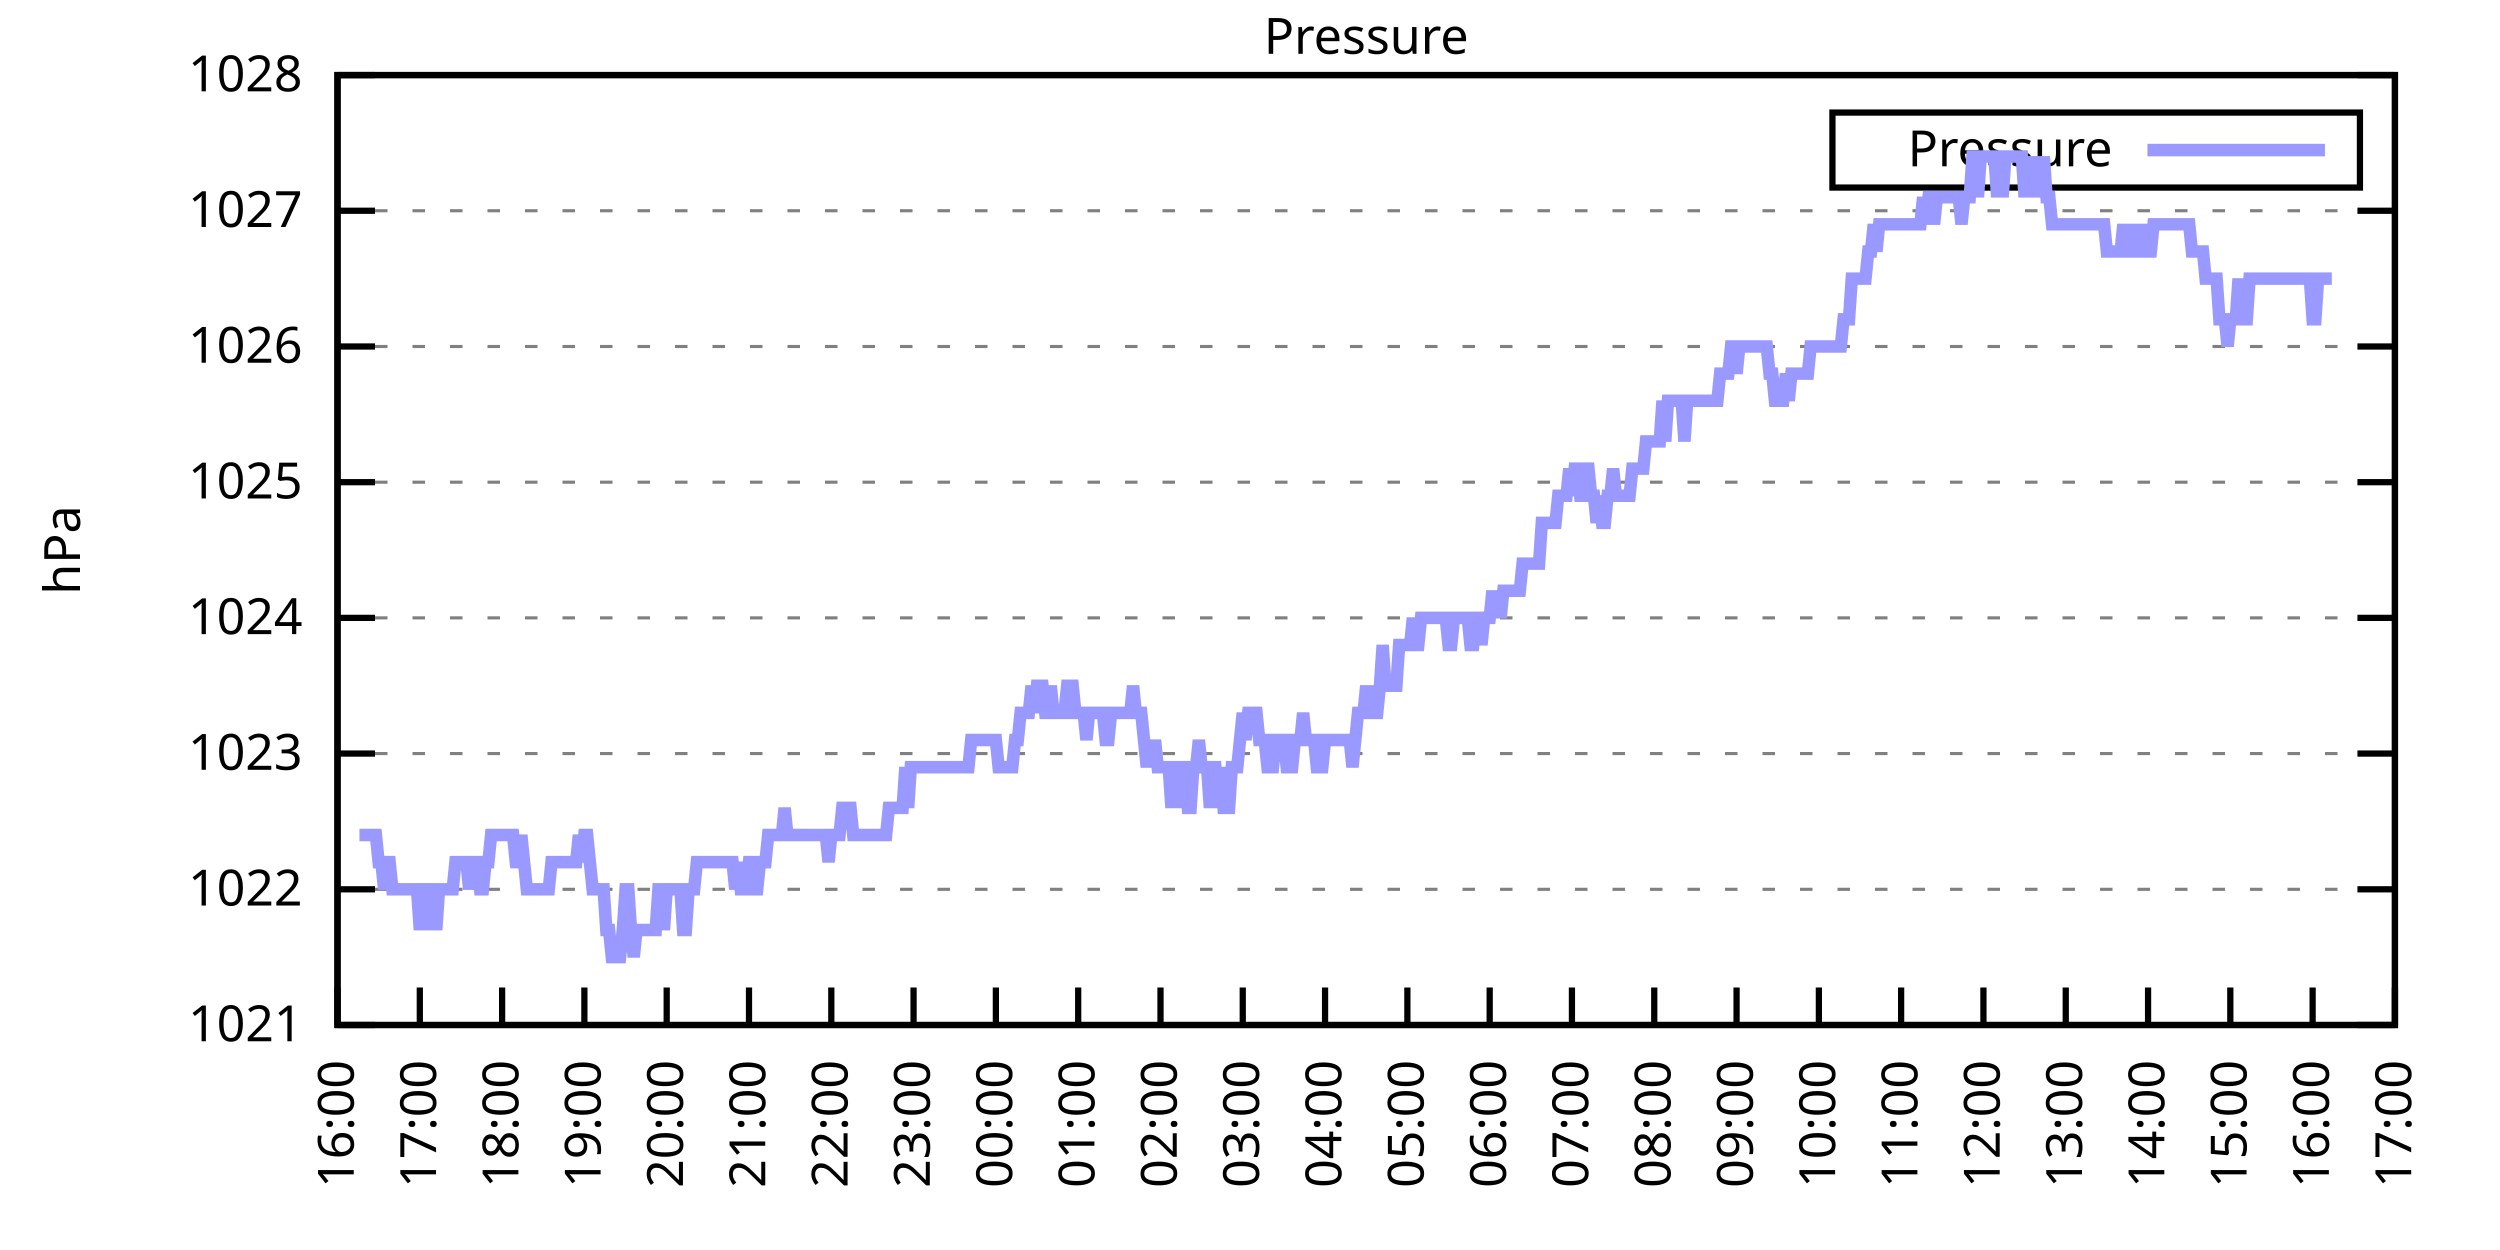
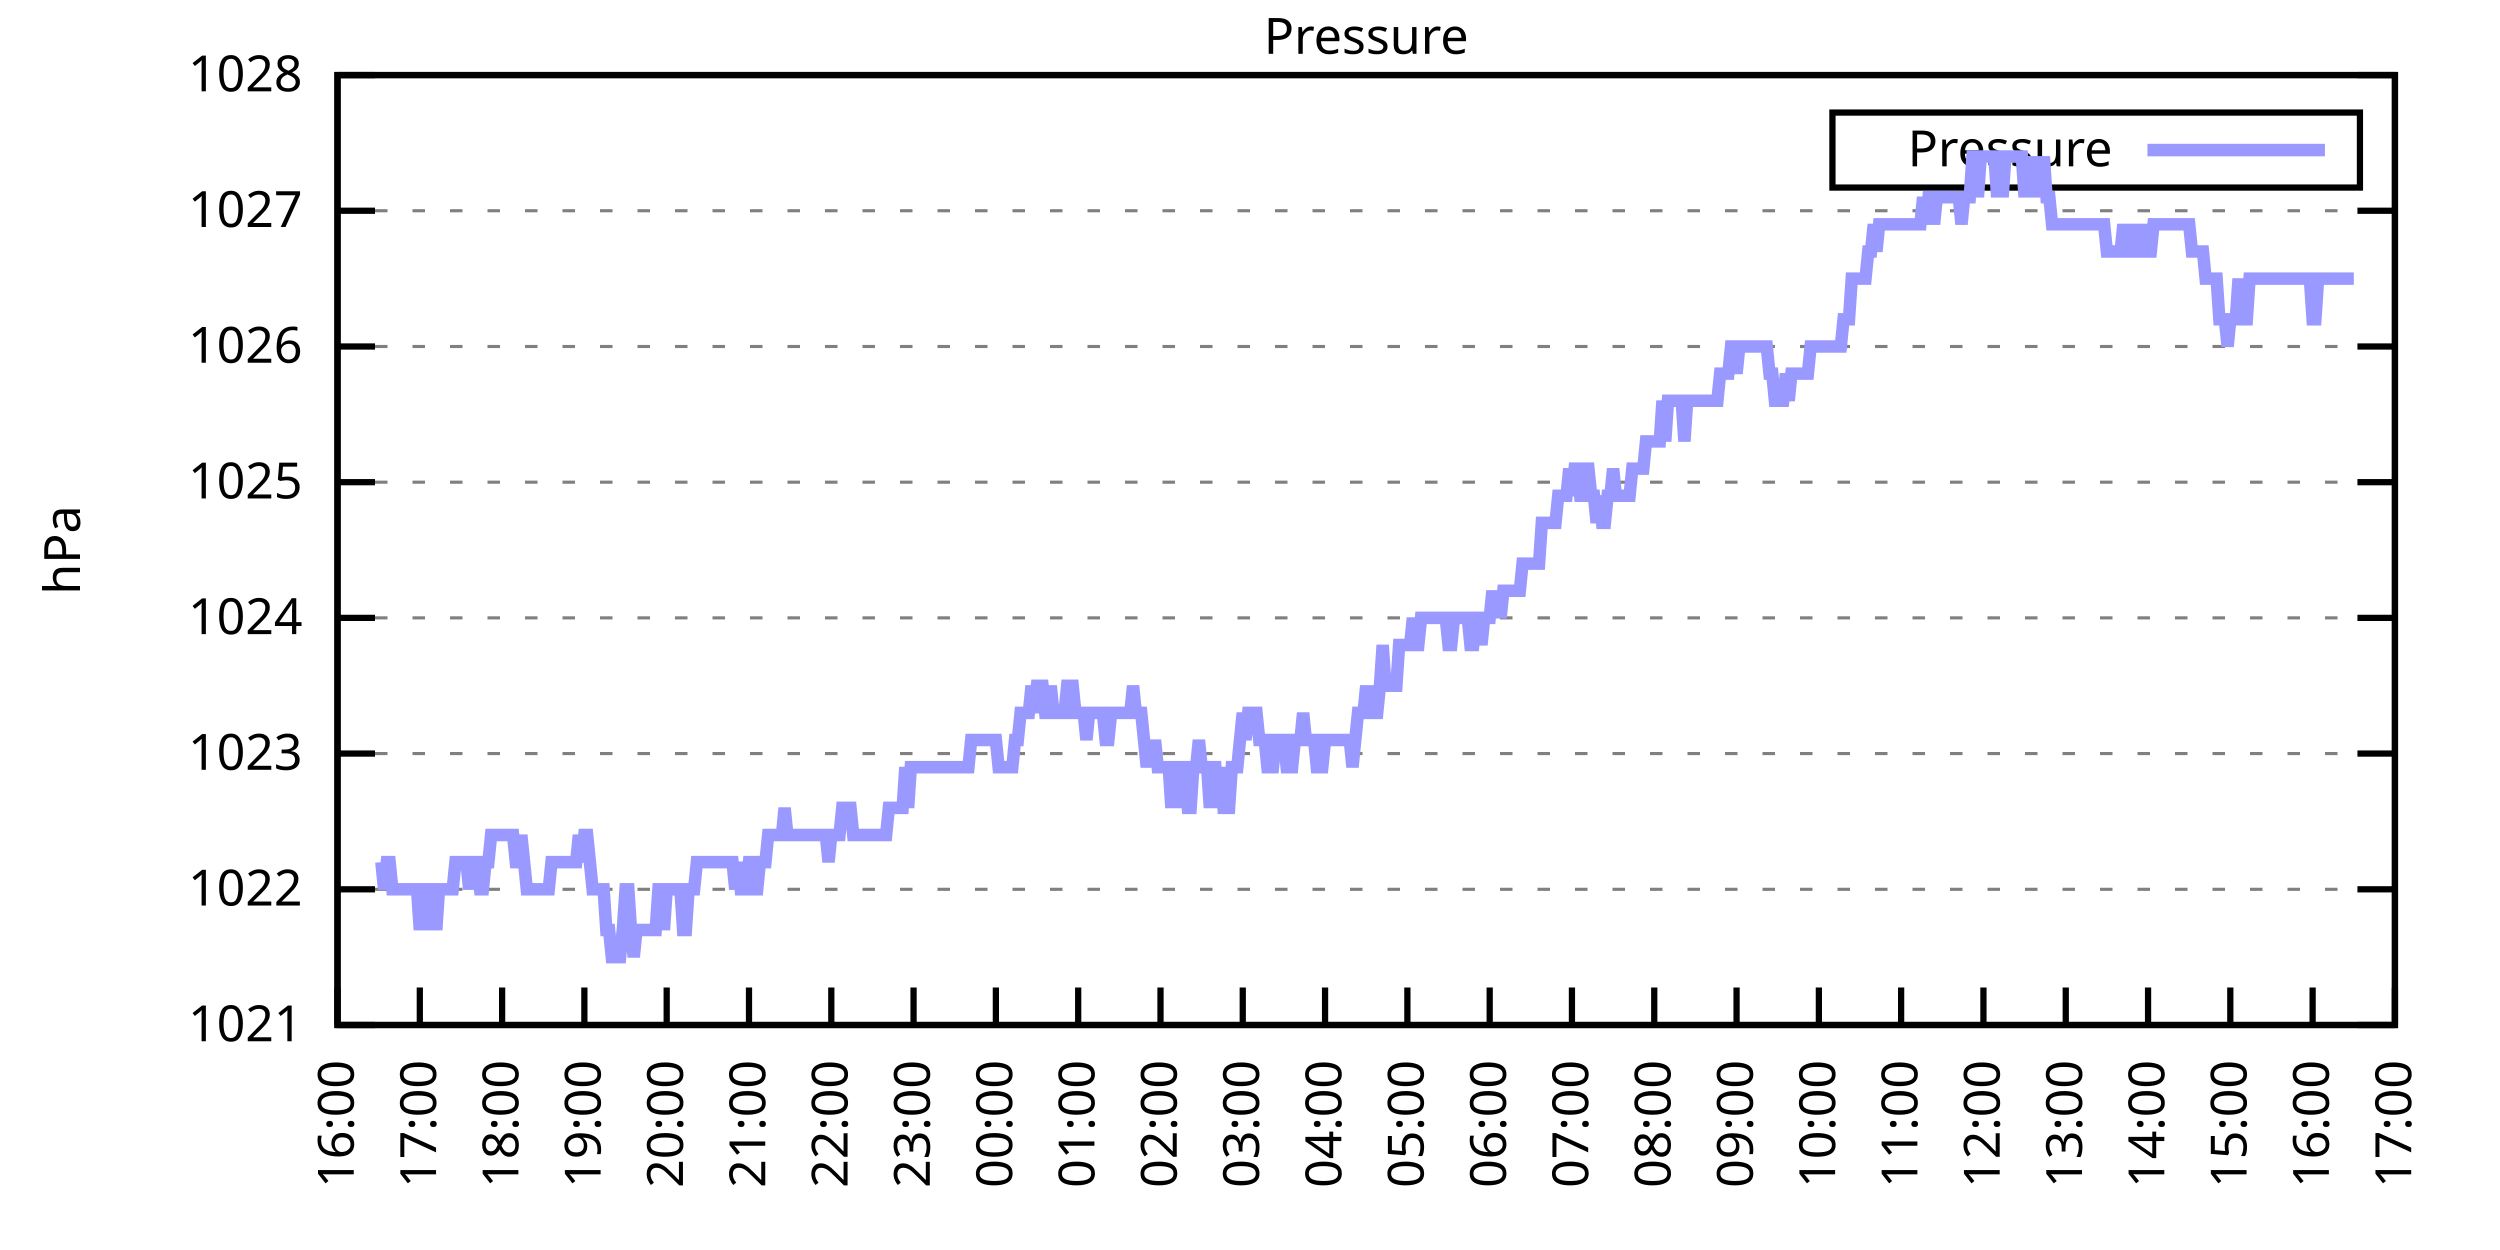
<svg xmlns="http://www.w3.org/2000/svg" xmlns:xlink="http://www.w3.org/1999/xlink" width="400" height="200" viewBox="0 0 400 200">
  <g id="gnuplot_canvas">
    <rect x="0" y="0" width="400" height="200" fill="none" />
    <defs>
      <circle id="gpDot" r="0.5" stroke-width="0.5" stroke="currentColor" />
      <path id="gpPt0" stroke-width="0.333" stroke="currentColor" d="M-1,0 h2 M0,-1 v2" />
      <path id="gpPt1" stroke-width="0.333" stroke="currentColor" d="M-1,-1 L1,1 M1,-1 L-1,1" />
      <path id="gpPt2" stroke-width="0.333" stroke="currentColor" d="M-1,0 L1,0 M0,-1 L0,1 M-1,-1 L1,1 M-1,1 L1,-1" />
      <rect id="gpPt3" stroke-width="0.333" stroke="currentColor" x="-1" y="-1" width="2" height="2" />
      <rect id="gpPt4" stroke-width="0.333" stroke="currentColor" fill="currentColor" x="-1" y="-1" width="2" height="2" />
      <circle id="gpPt5" stroke-width="0.333" stroke="currentColor" cx="0" cy="0" r="1" />
      <use xlink:href="#gpPt5" id="gpPt6" fill="currentColor" stroke="none" />
      <path id="gpPt7" stroke-width="0.333" stroke="currentColor" d="M0,-1.33 L-1.33,0.67 L1.33,0.67 z" />
      <use xlink:href="#gpPt7" id="gpPt8" fill="currentColor" stroke="none" />
      <use xlink:href="#gpPt7" id="gpPt9" stroke="currentColor" transform="rotate(180)" />
      <use xlink:href="#gpPt9" id="gpPt10" fill="currentColor" stroke="none" />
      <use xlink:href="#gpPt3" id="gpPt11" stroke="currentColor" transform="rotate(45)" />
      <use xlink:href="#gpPt11" id="gpPt12" fill="currentColor" stroke="none" />
      <path id="gpPt13" stroke-width="0.333" stroke="currentColor" d="M0,1.330 L1.265,0.411 L0.782,-1.067 L-0.782,-1.076 L-1.265,0.411 z" />
      <use xlink:href="#gpPt13" id="gpPt14" fill="currentColor" stroke="none" />
      <filter id="textbox" filterUnits="objectBoundingBox" x="0" y="0" height="1" width="1">
        <feFlood flood-color="white" flood-opacity="1" result="bgnd" />
        <feComposite in="SourceGraphic" in2="bgnd" operator="atop" />
      </filter>
      <filter id="greybox" filterUnits="objectBoundingBox" x="0" y="0" height="1" width="1">
        <feFlood flood-color="lightgrey" flood-opacity="1" result="grey" />
        <feComposite in="SourceGraphic" in2="grey" operator="atop" />
      </filter>
    </defs>
    <g fill="none" color="white" stroke="currentColor" stroke-width="1.00" stroke-linecap="butt" stroke-linejoin="miter">
</g>
    <g fill="none" color="black" stroke="currentColor" stroke-width="1.00" stroke-linecap="butt" stroke-linejoin="miter">
      <g stroke="none" shape-rendering="crispEdges">
        <polygon fill="rgb(255, 255, 255)" points="54.00,164.00 383.18,164.00 383.18,12.02 54.00,12.02 " />
      </g>
    </g>
    <g fill="none" color="black" stroke="currentColor" stroke-width="1.00" stroke-linecap="butt" stroke-linejoin="miter">
</g>
    <g fill="none" color="black" stroke="black" stroke-width="0.50" stroke-linecap="butt" stroke-linejoin="miter">
</g>
    <g fill="none" color="gray" stroke="currentColor" stroke-width="0.50" stroke-linecap="butt" stroke-linejoin="miter">
      <path stroke="gray" stroke-dasharray="2,4" class="gridline" d="M54.00,164.00 L383.19,164.00  " />
    </g>
    <g fill="none" color="gray" stroke="gray" stroke-width="1.00" stroke-linecap="butt" stroke-linejoin="miter">
</g>
    <g fill="none" color="black" stroke="currentColor" stroke-width="1.00" stroke-linecap="butt" stroke-linejoin="miter">
      <path stroke="black" d="M54.00,164.00 L60.00,164.00 M383.19,164.00 L377.19,164.00  " />
      <g transform="translate(48.40,166.60)" stroke="none" fill="black" font-family="Sans" font-size="8.00" text-anchor="end">
        <text>
          <tspan font-family="Sans"> 1021</tspan>
        </text>
      </g>
    </g>
    <g fill="none" color="black" stroke="currentColor" stroke-width="1.00" stroke-linecap="butt" stroke-linejoin="miter">
</g>
    <g fill="none" color="black" stroke="black" stroke-width="0.50" stroke-linecap="butt" stroke-linejoin="miter">
</g>
    <g fill="none" color="gray" stroke="currentColor" stroke-width="0.50" stroke-linecap="butt" stroke-linejoin="miter">
      <path stroke="gray" stroke-dasharray="2,4" class="gridline" d="M54.00,142.29 L383.19,142.29  " />
    </g>
    <g fill="none" color="gray" stroke="gray" stroke-width="1.00" stroke-linecap="butt" stroke-linejoin="miter">
</g>
    <g fill="none" color="black" stroke="currentColor" stroke-width="1.00" stroke-linecap="butt" stroke-linejoin="miter">
      <path stroke="black" d="M54.00,142.29 L60.00,142.29 M383.19,142.29 L377.19,142.29  " />
      <g transform="translate(48.40,144.89)" stroke="none" fill="black" font-family="Sans" font-size="8.00" text-anchor="end">
        <text>
          <tspan font-family="Sans"> 1022</tspan>
        </text>
      </g>
    </g>
    <g fill="none" color="black" stroke="currentColor" stroke-width="1.00" stroke-linecap="butt" stroke-linejoin="miter">
</g>
    <g fill="none" color="black" stroke="black" stroke-width="0.50" stroke-linecap="butt" stroke-linejoin="miter">
</g>
    <g fill="none" color="gray" stroke="currentColor" stroke-width="0.50" stroke-linecap="butt" stroke-linejoin="miter">
      <path stroke="gray" stroke-dasharray="2,4" class="gridline" d="M54.00,120.57 L383.19,120.57  " />
    </g>
    <g fill="none" color="gray" stroke="gray" stroke-width="1.00" stroke-linecap="butt" stroke-linejoin="miter">
</g>
    <g fill="none" color="black" stroke="currentColor" stroke-width="1.00" stroke-linecap="butt" stroke-linejoin="miter">
      <path stroke="black" d="M54.00,120.57 L60.00,120.57 M383.19,120.57 L377.19,120.57  " />
      <g transform="translate(48.40,123.17)" stroke="none" fill="black" font-family="Sans" font-size="8.00" text-anchor="end">
        <text>
          <tspan font-family="Sans"> 1023</tspan>
        </text>
      </g>
    </g>
    <g fill="none" color="black" stroke="currentColor" stroke-width="1.00" stroke-linecap="butt" stroke-linejoin="miter">
</g>
    <g fill="none" color="black" stroke="black" stroke-width="0.50" stroke-linecap="butt" stroke-linejoin="miter">
</g>
    <g fill="none" color="gray" stroke="currentColor" stroke-width="0.50" stroke-linecap="butt" stroke-linejoin="miter">
      <path stroke="gray" stroke-dasharray="2,4" class="gridline" d="M54.00,98.86 L383.19,98.86  " />
    </g>
    <g fill="none" color="gray" stroke="gray" stroke-width="1.00" stroke-linecap="butt" stroke-linejoin="miter">
</g>
    <g fill="none" color="black" stroke="currentColor" stroke-width="1.00" stroke-linecap="butt" stroke-linejoin="miter">
      <path stroke="black" d="M54.00,98.86 L60.00,98.86 M383.19,98.86 L377.19,98.86  " />
      <g transform="translate(48.40,101.46)" stroke="none" fill="black" font-family="Sans" font-size="8.00" text-anchor="end">
        <text>
          <tspan font-family="Sans"> 1024</tspan>
        </text>
      </g>
    </g>
    <g fill="none" color="black" stroke="currentColor" stroke-width="1.00" stroke-linecap="butt" stroke-linejoin="miter">
</g>
    <g fill="none" color="black" stroke="black" stroke-width="0.50" stroke-linecap="butt" stroke-linejoin="miter">
</g>
    <g fill="none" color="gray" stroke="currentColor" stroke-width="0.50" stroke-linecap="butt" stroke-linejoin="miter">
      <path stroke="gray" stroke-dasharray="2,4" class="gridline" d="M54.00,77.15 L383.19,77.15  " />
    </g>
    <g fill="none" color="gray" stroke="gray" stroke-width="1.00" stroke-linecap="butt" stroke-linejoin="miter">
</g>
    <g fill="none" color="black" stroke="currentColor" stroke-width="1.00" stroke-linecap="butt" stroke-linejoin="miter">
      <path stroke="black" d="M54.00,77.15 L60.00,77.15 M383.19,77.15 L377.19,77.15  " />
      <g transform="translate(48.40,79.75)" stroke="none" fill="black" font-family="Sans" font-size="8.00" text-anchor="end">
        <text>
          <tspan font-family="Sans"> 1025</tspan>
        </text>
      </g>
    </g>
    <g fill="none" color="black" stroke="currentColor" stroke-width="1.00" stroke-linecap="butt" stroke-linejoin="miter">
</g>
    <g fill="none" color="black" stroke="black" stroke-width="0.50" stroke-linecap="butt" stroke-linejoin="miter">
</g>
    <g fill="none" color="gray" stroke="currentColor" stroke-width="0.50" stroke-linecap="butt" stroke-linejoin="miter">
      <path stroke="gray" stroke-dasharray="2,4" class="gridline" d="M54.00,55.44 L383.19,55.44  " />
    </g>
    <g fill="none" color="gray" stroke="gray" stroke-width="1.00" stroke-linecap="butt" stroke-linejoin="miter">
</g>
    <g fill="none" color="black" stroke="currentColor" stroke-width="1.00" stroke-linecap="butt" stroke-linejoin="miter">
      <path stroke="black" d="M54.00,55.44 L60.00,55.44 M383.19,55.44 L377.19,55.44  " />
      <g transform="translate(48.40,58.04)" stroke="none" fill="black" font-family="Sans" font-size="8.00" text-anchor="end">
        <text>
          <tspan font-family="Sans"> 1026</tspan>
        </text>
      </g>
    </g>
    <g fill="none" color="black" stroke="currentColor" stroke-width="1.00" stroke-linecap="butt" stroke-linejoin="miter">
</g>
    <g fill="none" color="black" stroke="black" stroke-width="0.50" stroke-linecap="butt" stroke-linejoin="miter">
</g>
    <g fill="none" color="gray" stroke="currentColor" stroke-width="0.50" stroke-linecap="butt" stroke-linejoin="miter">
      <path stroke="gray" stroke-dasharray="2,4" class="gridline" d="M54.00,33.72 L383.19,33.72  " />
    </g>
    <g fill="none" color="gray" stroke="gray" stroke-width="1.00" stroke-linecap="butt" stroke-linejoin="miter">
</g>
    <g fill="none" color="black" stroke="currentColor" stroke-width="1.00" stroke-linecap="butt" stroke-linejoin="miter">
      <path stroke="black" d="M54.00,33.72 L60.00,33.72 M383.19,33.72 L377.19,33.72  " />
      <g transform="translate(48.40,36.32)" stroke="none" fill="black" font-family="Sans" font-size="8.00" text-anchor="end">
        <text>
          <tspan font-family="Sans"> 1027</tspan>
        </text>
      </g>
    </g>
    <g fill="none" color="black" stroke="currentColor" stroke-width="1.00" stroke-linecap="butt" stroke-linejoin="miter">
</g>
    <g fill="none" color="black" stroke="black" stroke-width="0.50" stroke-linecap="butt" stroke-linejoin="miter">
</g>
    <g fill="none" color="gray" stroke="currentColor" stroke-width="0.50" stroke-linecap="butt" stroke-linejoin="miter">
      <path stroke="gray" stroke-dasharray="2,4" class="gridline" d="M54.00,12.01 L383.19,12.01  " />
    </g>
    <g fill="none" color="gray" stroke="gray" stroke-width="1.00" stroke-linecap="butt" stroke-linejoin="miter">
</g>
    <g fill="none" color="black" stroke="currentColor" stroke-width="1.00" stroke-linecap="butt" stroke-linejoin="miter">
      <path stroke="black" d="M54.00,12.01 L60.00,12.01 M383.19,12.01 L377.19,12.01  " />
      <g transform="translate(48.40,14.61)" stroke="none" fill="black" font-family="Sans" font-size="8.00" text-anchor="end">
        <text>
          <tspan font-family="Sans"> 1028</tspan>
        </text>
      </g>
    </g>
    <g fill="none" color="black" stroke="currentColor" stroke-width="1.00" stroke-linecap="butt" stroke-linejoin="miter">
      <path stroke="black" d="M54.00,164.00 L54.00,158.00  " />
      <g transform="translate(56.60,169.60) rotate(270.00)" stroke="none" fill="black" font-family="Sans" font-size="8.00" text-anchor="end">
        <text>
          <tspan font-family="Sans">16:00</tspan>
        </text>
      </g>
    </g>
    <g fill="none" color="black" stroke="currentColor" stroke-width="1.00" stroke-linecap="butt" stroke-linejoin="miter">
      <path stroke="black" d="M67.17,164.00 L67.17,158.00  " />
      <g transform="translate(69.77,169.60) rotate(270.00)" stroke="none" fill="black" font-family="Sans" font-size="8.00" text-anchor="end">
        <text>
          <tspan font-family="Sans">17:00</tspan>
        </text>
      </g>
    </g>
    <g fill="none" color="black" stroke="currentColor" stroke-width="1.00" stroke-linecap="butt" stroke-linejoin="miter">
      <path stroke="black" d="M80.34,164.00 L80.34,158.00  " />
      <g transform="translate(82.94,169.60) rotate(270.00)" stroke="none" fill="black" font-family="Sans" font-size="8.00" text-anchor="end">
        <text>
          <tspan font-family="Sans">18:00</tspan>
        </text>
      </g>
    </g>
    <g fill="none" color="black" stroke="currentColor" stroke-width="1.00" stroke-linecap="butt" stroke-linejoin="miter">
      <path stroke="black" d="M93.50,164.00 L93.50,158.00  " />
      <g transform="translate(96.10,169.60) rotate(270.00)" stroke="none" fill="black" font-family="Sans" font-size="8.00" text-anchor="end">
        <text>
          <tspan font-family="Sans">19:00</tspan>
        </text>
      </g>
    </g>
    <g fill="none" color="black" stroke="currentColor" stroke-width="1.00" stroke-linecap="butt" stroke-linejoin="miter">
      <path stroke="black" d="M106.67,164.00 L106.67,158.00  " />
      <g transform="translate(109.27,169.60) rotate(270.00)" stroke="none" fill="black" font-family="Sans" font-size="8.00" text-anchor="end">
        <text>
          <tspan font-family="Sans">20:00</tspan>
        </text>
      </g>
    </g>
    <g fill="none" color="black" stroke="currentColor" stroke-width="1.00" stroke-linecap="butt" stroke-linejoin="miter">
      <path stroke="black" d="M119.84,164.00 L119.84,158.00  " />
      <g transform="translate(122.44,169.60) rotate(270.00)" stroke="none" fill="black" font-family="Sans" font-size="8.00" text-anchor="end">
        <text>
          <tspan font-family="Sans">21:00</tspan>
        </text>
      </g>
    </g>
    <g fill="none" color="black" stroke="currentColor" stroke-width="1.00" stroke-linecap="butt" stroke-linejoin="miter">
      <path stroke="black" d="M133.01,164.00 L133.01,158.00  " />
      <g transform="translate(135.61,169.60) rotate(270.00)" stroke="none" fill="black" font-family="Sans" font-size="8.00" text-anchor="end">
        <text>
          <tspan font-family="Sans">22:00</tspan>
        </text>
      </g>
    </g>
    <g fill="none" color="black" stroke="currentColor" stroke-width="1.00" stroke-linecap="butt" stroke-linejoin="miter">
      <path stroke="black" d="M146.17,164.00 L146.17,158.00  " />
      <g transform="translate(148.77,169.60) rotate(270.00)" stroke="none" fill="black" font-family="Sans" font-size="8.00" text-anchor="end">
        <text>
          <tspan font-family="Sans">23:00</tspan>
        </text>
      </g>
    </g>
    <g fill="none" color="black" stroke="currentColor" stroke-width="1.00" stroke-linecap="butt" stroke-linejoin="miter">
      <path stroke="black" d="M159.34,164.00 L159.34,158.00  " />
      <g transform="translate(161.94,169.60) rotate(270.00)" stroke="none" fill="black" font-family="Sans" font-size="8.00" text-anchor="end">
        <text>
          <tspan font-family="Sans">00:00</tspan>
        </text>
      </g>
    </g>
    <g fill="none" color="black" stroke="currentColor" stroke-width="1.00" stroke-linecap="butt" stroke-linejoin="miter">
      <path stroke="black" d="M172.51,164.00 L172.51,158.00  " />
      <g transform="translate(175.11,169.60) rotate(270.00)" stroke="none" fill="black" font-family="Sans" font-size="8.00" text-anchor="end">
        <text>
          <tspan font-family="Sans">01:00</tspan>
        </text>
      </g>
    </g>
    <g fill="none" color="black" stroke="currentColor" stroke-width="1.00" stroke-linecap="butt" stroke-linejoin="miter">
      <path stroke="black" d="M185.68,164.00 L185.68,158.00  " />
      <g transform="translate(188.28,169.60) rotate(270.00)" stroke="none" fill="black" font-family="Sans" font-size="8.00" text-anchor="end">
        <text>
          <tspan font-family="Sans">02:00</tspan>
        </text>
      </g>
    </g>
    <g fill="none" color="black" stroke="currentColor" stroke-width="1.00" stroke-linecap="butt" stroke-linejoin="miter">
      <path stroke="black" d="M198.84,164.00 L198.84,158.00  " />
      <g transform="translate(201.44,169.60) rotate(270.00)" stroke="none" fill="black" font-family="Sans" font-size="8.00" text-anchor="end">
        <text>
          <tspan font-family="Sans">03:00</tspan>
        </text>
      </g>
    </g>
    <g fill="none" color="black" stroke="currentColor" stroke-width="1.00" stroke-linecap="butt" stroke-linejoin="miter">
      <path stroke="black" d="M212.01,164.00 L212.01,158.00  " />
      <g transform="translate(214.61,169.60) rotate(270.00)" stroke="none" fill="black" font-family="Sans" font-size="8.00" text-anchor="end">
        <text>
          <tspan font-family="Sans">04:00</tspan>
        </text>
      </g>
    </g>
    <g fill="none" color="black" stroke="currentColor" stroke-width="1.00" stroke-linecap="butt" stroke-linejoin="miter">
      <path stroke="black" d="M225.18,164.00 L225.18,158.00  " />
      <g transform="translate(227.78,169.60) rotate(270.00)" stroke="none" fill="black" font-family="Sans" font-size="8.00" text-anchor="end">
        <text>
          <tspan font-family="Sans">05:00</tspan>
        </text>
      </g>
    </g>
    <g fill="none" color="black" stroke="currentColor" stroke-width="1.00" stroke-linecap="butt" stroke-linejoin="miter">
      <path stroke="black" d="M238.35,164.00 L238.35,158.00  " />
      <g transform="translate(240.95,169.60) rotate(270.00)" stroke="none" fill="black" font-family="Sans" font-size="8.00" text-anchor="end">
        <text>
          <tspan font-family="Sans">06:00</tspan>
        </text>
      </g>
    </g>
    <g fill="none" color="black" stroke="currentColor" stroke-width="1.00" stroke-linecap="butt" stroke-linejoin="miter">
      <path stroke="black" d="M251.51,164.00 L251.51,158.00  " />
      <g transform="translate(254.11,169.60) rotate(270.00)" stroke="none" fill="black" font-family="Sans" font-size="8.00" text-anchor="end">
        <text>
          <tspan font-family="Sans">07:00</tspan>
        </text>
      </g>
    </g>
    <g fill="none" color="black" stroke="currentColor" stroke-width="1.00" stroke-linecap="butt" stroke-linejoin="miter">
      <path stroke="black" d="M264.68,164.00 L264.68,158.00  " />
      <g transform="translate(267.28,169.60) rotate(270.00)" stroke="none" fill="black" font-family="Sans" font-size="8.00" text-anchor="end">
        <text>
          <tspan font-family="Sans">08:00</tspan>
        </text>
      </g>
    </g>
    <g fill="none" color="black" stroke="currentColor" stroke-width="1.00" stroke-linecap="butt" stroke-linejoin="miter">
      <path stroke="black" d="M277.85,164.00 L277.85,158.00  " />
      <g transform="translate(280.45,169.60) rotate(270.00)" stroke="none" fill="black" font-family="Sans" font-size="8.00" text-anchor="end">
        <text>
          <tspan font-family="Sans">09:00</tspan>
        </text>
      </g>
    </g>
    <g fill="none" color="black" stroke="currentColor" stroke-width="1.00" stroke-linecap="butt" stroke-linejoin="miter">
      <path stroke="black" d="M291.02,164.00 L291.02,158.00  " />
      <g transform="translate(293.62,169.60) rotate(270.00)" stroke="none" fill="black" font-family="Sans" font-size="8.00" text-anchor="end">
        <text>
          <tspan font-family="Sans">10:00</tspan>
        </text>
      </g>
    </g>
    <g fill="none" color="black" stroke="currentColor" stroke-width="1.00" stroke-linecap="butt" stroke-linejoin="miter">
      <path stroke="black" d="M304.18,164.00 L304.18,158.00  " />
      <g transform="translate(306.78,169.60) rotate(270.00)" stroke="none" fill="black" font-family="Sans" font-size="8.00" text-anchor="end">
        <text>
          <tspan font-family="Sans">11:00</tspan>
        </text>
      </g>
    </g>
    <g fill="none" color="black" stroke="currentColor" stroke-width="1.00" stroke-linecap="butt" stroke-linejoin="miter">
      <path stroke="black" d="M317.35,164.00 L317.35,158.00  " />
      <g transform="translate(319.95,169.60) rotate(270.00)" stroke="none" fill="black" font-family="Sans" font-size="8.00" text-anchor="end">
        <text>
          <tspan font-family="Sans">12:00</tspan>
        </text>
      </g>
    </g>
    <g fill="none" color="black" stroke="currentColor" stroke-width="1.00" stroke-linecap="butt" stroke-linejoin="miter">
      <path stroke="black" d="M330.52,164.00 L330.52,158.00  " />
      <g transform="translate(333.12,169.60) rotate(270.00)" stroke="none" fill="black" font-family="Sans" font-size="8.00" text-anchor="end">
        <text>
          <tspan font-family="Sans">13:00</tspan>
        </text>
      </g>
    </g>
    <g fill="none" color="black" stroke="currentColor" stroke-width="1.00" stroke-linecap="butt" stroke-linejoin="miter">
      <path stroke="black" d="M343.69,164.00 L343.69,158.00  " />
      <g transform="translate(346.29,169.60) rotate(270.00)" stroke="none" fill="black" font-family="Sans" font-size="8.00" text-anchor="end">
        <text>
          <tspan font-family="Sans">14:00</tspan>
        </text>
      </g>
    </g>
    <g fill="none" color="black" stroke="currentColor" stroke-width="1.00" stroke-linecap="butt" stroke-linejoin="miter">
      <path stroke="black" d="M356.85,164.00 L356.85,158.00  " />
      <g transform="translate(359.45,169.60) rotate(270.00)" stroke="none" fill="black" font-family="Sans" font-size="8.00" text-anchor="end">
        <text>
          <tspan font-family="Sans">15:00</tspan>
        </text>
      </g>
    </g>
    <g fill="none" color="black" stroke="currentColor" stroke-width="1.00" stroke-linecap="butt" stroke-linejoin="miter">
      <path stroke="black" d="M370.02,164.00 L370.02,158.00  " />
      <g transform="translate(372.62,169.60) rotate(270.00)" stroke="none" fill="black" font-family="Sans" font-size="8.00" text-anchor="end">
        <text>
          <tspan font-family="Sans">16:00</tspan>
        </text>
      </g>
    </g>
    <g fill="none" color="black" stroke="currentColor" stroke-width="1.00" stroke-linecap="butt" stroke-linejoin="miter">
      <path stroke="black" d="M383.19,164.00 L383.19,158.00  " />
      <g transform="translate(385.79,169.60) rotate(270.00)" stroke="none" fill="black" font-family="Sans" font-size="8.00" text-anchor="end">
        <text>
          <tspan font-family="Sans">17:00</tspan>
        </text>
      </g>
    </g>
    <g fill="none" color="black" stroke="currentColor" stroke-width="1.00" stroke-linecap="butt" stroke-linejoin="miter">
</g>
    <g fill="none" color="black" stroke="currentColor" stroke-width="1.00" stroke-linecap="butt" stroke-linejoin="miter">
      <path stroke="black" d="M54.00,12.01 L54.00,164.00 L383.19,164.00 L383.19,12.01 L54.00,12.01 Z  " />
    </g>
    <g fill="none" color="black" stroke="currentColor" stroke-width="1.00" stroke-linecap="butt" stroke-linejoin="miter">
</g>
    <g fill="none" color="black" stroke="currentColor" stroke-width="1.00" stroke-linecap="butt" stroke-linejoin="miter">
      <path stroke="black" d="M293.19,30.01 L293.19,18.01 L377.59,18.01 L377.59,30.01 L293.19,30.01 Z  " />
    </g>
    <g id="Pressure_plot_1">
      <g fill="none" color="white" stroke="black" stroke-width="2.00" stroke-linecap="butt" stroke-linejoin="miter">
</g>
      <g fill="none" color="black" stroke="currentColor" stroke-width="2.00" stroke-linecap="butt" stroke-linejoin="miter">
        <g transform="translate(337.99,26.61)" stroke="none" fill="black" font-family="Sans" font-size="8.00" text-anchor="end">
          <text>
            <tspan font-family="Sans">Pressure</tspan>
          </text>
        </g>
      </g>
      <g fill="none" color="black" stroke="currentColor" stroke-width="2.00" stroke-linecap="butt" stroke-linejoin="miter">
-         <path stroke="rgb(153, 153, 255)" d="M343.59,24.01 L371.99,24.01 M57.51,133.60 L57.95,133.60 L58.39,133.60 L58.83,133.60 L59.27,133.60 L59.71,133.60   L60.14,133.60 L60.58,137.94 L61.02,137.94 L61.46,142.29 L61.90,137.94 L62.34,137.94 L62.78,142.29 L63.22,142.29   L63.66,142.29 L64.10,142.29 L64.53,142.29 L64.97,142.29 L65.41,142.29 L65.85,142.29 L66.29,142.29 L66.73,142.29   L67.17,148.80 L67.61,142.29 L68.05,148.80 L68.48,142.29 L68.92,142.29 L69.36,142.29 L69.80,148.80 L70.24,142.29   L70.68,142.29 L71.12,142.29 L71.56,142.29 L72.00,142.29 L72.43,142.29 L72.87,137.94 L73.31,137.94 L73.75,137.94   L74.19,137.94 L74.63,137.94 L75.07,142.29 L75.51,137.94 L75.95,137.94 L76.38,137.94 L76.82,142.29 L77.26,142.29   L77.70,137.94 L78.14,137.94 L78.58,133.60 L79.02,133.60 L79.46,133.60 L79.90,133.60 L80.34,133.60 L80.77,133.60   L81.21,133.60 L81.65,133.60 L82.09,133.60 L82.53,137.94 L82.97,137.94 L83.41,133.60 L83.85,137.94 L84.29,142.29   L84.72,142.29 L85.16,142.29 L85.60,142.29 L86.04,142.29 L86.48,142.29 L86.92,142.29 L87.36,142.29 L87.80,142.29   L88.24,137.94 L88.67,137.94 L89.11,137.94 L89.55,137.94 L89.99,137.94 L90.43,137.94 L90.87,137.94 L91.31,137.94   L91.75,137.94 L92.19,137.94 L92.62,133.60 L93.06,137.94 L93.50,133.60 L93.94,133.60 L94.38,137.94 L94.82,142.29   L95.26,142.29 L95.70,142.29 L96.14,142.29 L96.58,142.29 L97.01,148.80 L97.45,148.80 L97.89,153.14 L98.33,153.14   L98.77,153.14 L99.21,153.14 L99.65,148.80 L100.09,142.29 L100.53,142.29 L100.96,148.80 L101.40,153.14 L101.84,148.80   L102.28,148.80 L102.72,148.80 L103.16,148.80 L103.60,148.80 L104.04,148.80 L104.48,148.80 L104.91,148.80 L105.35,142.29   L105.79,142.29 L106.23,148.80 L106.67,142.29 L107.11,142.29 L107.55,142.29 L107.99,142.29 L108.43,142.29 L108.87,142.29   L109.30,148.80 L109.74,148.80 L110.18,142.29 L110.62,142.29 L111.06,142.29 L111.50,137.94 L111.94,137.94 L112.38,137.94   L112.82,137.94 L113.25,137.94 L113.69,137.94 L114.13,137.94 L114.57,137.94 L115.01,137.94 L115.45,137.94 L115.89,137.94   L116.33,137.94 L116.77,137.94 L117.20,137.94 L117.64,142.29 L118.08,137.94 L118.52,142.29 L118.96,142.29 L119.40,142.29   L119.84,137.94 L120.28,137.94 L120.72,142.29 L121.15,142.29 L121.59,137.94 L122.03,137.94 L122.47,137.94 L122.91,133.60   L123.35,133.60 L123.79,133.60 L124.23,133.60 L124.67,133.60 L125.11,133.60 L125.54,129.26 L125.98,133.60 L126.42,133.60   L126.86,133.60 L127.30,133.60 L127.74,133.60 L128.18,133.60 L128.62,133.60 L129.06,133.60 L129.49,133.60 L129.93,133.60   L130.37,133.60 L130.81,133.60 L131.25,133.60 L131.69,133.60 L132.13,133.60 L132.57,137.94 L133.01,133.60 L133.44,133.60   L133.88,133.60 L134.32,133.60 L134.76,129.26 L135.20,129.26 L135.64,129.26 L136.08,129.26 L136.52,133.60 L136.96,133.60   L137.39,133.60 L137.83,133.60 L138.27,133.60 L138.71,133.60 L139.15,133.60 L139.59,133.60 L140.03,133.60 L140.47,133.60   L140.91,133.60 L141.35,133.60 L141.78,133.60 L142.22,129.26 L142.66,129.26 L143.10,129.26 L143.54,129.26 L143.98,129.26   L144.42,129.26 L144.86,122.75 L145.30,129.26 L145.73,122.75 L146.17,122.75 L146.61,122.75 L147.05,122.75 L147.49,122.75   L147.93,122.75 L148.37,122.75 L148.81,122.75 L149.25,122.75 L149.68,122.75 L150.12,122.75 L150.56,122.75 L151.00,122.75   L151.44,122.75 L151.88,122.75 L152.32,122.75 L152.76,122.75 L153.20,122.75 L153.63,122.75 L154.07,122.75 L154.51,122.75   L154.95,122.75 L155.39,118.40 L155.83,118.40 L156.27,118.40 L156.71,118.40 L157.15,118.40 L157.59,118.40 L158.02,118.40   L158.46,118.40 L158.90,118.40 L159.34,118.40 L159.78,122.75 L160.22,122.75 L160.66,122.75 L161.10,122.75 L161.54,122.75   L161.97,122.75 L162.41,118.40 L162.85,118.40 L163.29,114.06 L163.73,114.06 L164.17,114.06 L164.61,114.06 L165.05,109.72   L165.49,114.06 L165.92,109.72 L166.36,109.72 L166.80,109.72 L167.24,114.06 L167.68,114.06 L168.12,109.72 L168.56,114.06   L169.00,114.06 L169.44,114.06 L169.87,114.06 L170.31,114.06 L170.75,109.72 L171.19,109.72 L171.63,109.72 L172.07,114.06   L172.51,114.06 L172.95,114.06 L173.39,114.06 L173.83,118.40 L174.26,114.06 L174.70,114.06 L175.14,114.06 L175.58,114.06   L176.02,114.06 L176.46,114.06 L176.90,118.40 L177.34,118.40 L177.78,114.06 L178.21,114.06 L178.65,114.06 L179.09,114.06   L179.53,114.06 L179.97,114.06 L180.41,114.06 L180.85,114.06 L181.29,109.72 L181.73,114.06 L182.16,114.06 L182.60,114.06   L183.04,118.40 L183.48,122.75 L183.92,118.40 L184.36,122.75 L184.80,118.40 L185.24,122.75 L185.68,122.75 L186.11,122.75   L186.55,122.75 L186.99,122.75 L187.43,129.26 L187.87,122.75 L188.31,122.75 L188.75,129.26 L189.19,122.75 L189.63,122.75   L190.07,129.26 L190.50,129.26 L190.94,122.75 L191.38,122.75 L191.82,118.40 L192.26,122.75 L192.70,122.75 L193.14,122.75   L193.58,129.26 L194.02,122.75 L194.45,122.75 L194.89,129.26 L195.33,122.75 L195.77,129.26 L196.21,129.26 L196.65,129.26   L197.09,122.75 L197.53,122.75 L197.97,122.75 L198.40,118.40 L198.84,114.06 L199.28,118.40 L199.72,114.06 L200.16,114.06   L200.60,114.06 L201.04,114.06 L201.48,118.40 L201.92,118.40 L202.35,118.40 L202.79,122.75 L203.23,122.75 L203.67,122.75   L204.11,118.40 L204.55,118.40 L204.99,118.40 L205.43,118.40 L205.87,122.75 L206.31,122.75 L206.74,122.75 L207.18,118.40   L207.62,118.40 L208.06,118.40 L208.50,114.06 L208.94,118.40 L209.38,118.40 L209.82,118.40 L210.26,118.40 L210.69,122.75   L211.13,122.75 L211.57,122.75 L212.01,118.40 L212.45,118.40 L212.89,118.40 L213.33,118.40 L213.77,118.40 L214.21,118.40   L214.64,118.40 L215.08,118.40 L215.52,118.40 L215.96,118.40 L216.40,122.75 L216.84,118.40 L217.28,114.06 L217.72,114.06   L218.16,114.06 L218.60,109.72 L219.03,114.06 L219.47,109.72 L219.91,114.06 L220.35,114.06 L220.79,109.72 L221.23,103.20   L221.67,109.72 L222.11,109.72 L222.55,109.72 L222.98,109.72 L223.42,109.72 L223.86,103.20 L224.30,103.20 L224.74,103.20   L225.18,103.20 L225.62,103.20 L226.06,98.86 L226.50,103.20 L226.93,103.20 L227.37,98.86 L227.81,98.86 L228.25,98.86   L228.69,98.86 L229.13,98.86 L229.57,98.86 L230.01,98.86 L230.45,98.86 L230.88,98.86 L231.32,98.86 L231.76,103.20   L232.20,103.20 L232.64,98.86 L233.08,98.86 L233.52,98.86 L233.96,98.86 L234.40,98.86 L234.84,98.86 L235.27,103.20   L235.71,103.20 L236.15,98.86 L236.59,98.86 L237.03,103.20 L237.47,98.86 L237.91,98.86 L238.35,98.86 L238.79,94.52   L239.22,98.86 L239.66,94.52 L240.10,98.86 L240.54,94.52 L240.98,94.52 L241.42,94.52 L241.86,94.52 L242.30,94.52   L242.74,94.52 L243.17,94.52 L243.61,90.18 L244.05,90.18 L244.49,90.18 L244.93,90.18 L245.37,90.18 L245.81,90.18   L246.25,90.18 L246.69,83.66 L247.12,83.66 L247.56,83.66 L248.00,83.66 L248.44,83.66 L248.88,83.66 L249.32,79.32   L249.76,79.32 L250.20,79.32 L250.64,79.32 L251.08,74.98 L251.51,79.32 L251.95,74.98 L252.39,74.98 L252.83,79.32   L253.27,79.32 L253.71,74.98 L254.15,74.98 L254.59,79.32 L255.03,79.32 L255.46,83.66 L255.90,79.32 L256.34,83.66   L256.78,83.66 L257.22,79.32 L257.66,79.32 L258.10,74.98 L258.54,79.32 L258.98,79.32 L259.41,79.32 L259.85,79.32   L260.29,79.32 L260.73,79.32 L261.17,74.98 L261.61,74.98 L262.05,74.98 L262.49,74.98 L262.93,74.98 L263.36,70.63   L263.80,70.63 L264.24,70.63 L264.68,70.63 L265.12,70.63 L265.56,70.63 L266.00,64.12 L266.44,70.63 L266.88,64.12   L267.32,64.12 L267.75,64.12 L268.19,64.12 L268.63,64.12 L269.07,64.12 L269.51,70.63 L269.95,64.12 L270.39,64.12   L270.83,64.12 L271.27,64.12 L271.70,64.12 L272.14,64.12 L272.58,64.12 L273.02,64.12 L273.46,64.12 L273.90,64.12   L274.34,64.12 L274.78,64.12 L275.22,59.78 L275.65,59.78 L276.09,59.78 L276.53,59.78 L276.97,55.44 L277.41,55.44   L277.85,59.78 L278.29,55.44 L278.73,55.44 L279.17,55.44 L279.60,55.44 L280.04,55.44 L280.48,55.44 L280.92,55.44   L281.36,55.44 L281.80,55.44 L282.24,55.44 L282.68,55.44 L283.12,59.78 L283.56,59.78 L283.99,64.12 L284.43,64.12   L284.87,64.12 L285.31,64.12 L285.75,59.78 L286.19,64.12 L286.63,59.78 L287.07,59.78 L287.51,59.78 L287.94,59.78   L288.38,59.78 L288.82,59.78 L289.26,59.78 L289.70,55.44 L290.14,55.44 L290.58,55.44 L291.02,55.44 L291.46,55.44   L291.89,55.44 L292.33,55.44 L292.77,55.44 L293.21,55.44 L293.65,55.44 L294.09,55.44 L294.53,55.44 L294.97,51.09   L295.41,51.09 L295.84,51.09 L296.28,44.58 L296.72,44.58 L297.16,44.58 L297.60,44.58 L298.04,44.58 L298.48,44.58   L298.92,40.24 L299.36,40.24 L299.80,35.89 L300.23,40.24 L300.67,35.89 L301.11,35.89 L301.55,35.89 L301.99,35.89   L302.43,35.89 L302.87,35.89 L303.31,35.89 L303.75,35.89 L304.18,35.89 L304.62,35.89 L305.06,35.89 L305.50,35.89   L305.94,35.89 L306.38,35.89 L306.82,35.89 L307.26,35.89 L307.70,31.55 L308.13,35.89 L308.57,31.55 L309.01,31.55   L309.45,35.89 L309.89,31.55 L310.33,31.55 L310.77,31.55 L311.21,31.55 L311.65,31.55 L312.08,31.55 L312.52,31.55   L312.96,31.55 L313.40,31.55 L313.84,35.89 L314.28,31.55 L314.72,31.55 L315.16,31.55 L315.60,25.04 L316.04,25.04   L316.47,31.55 L316.91,25.04 L317.35,25.04 L317.79,25.04 L318.23,25.04 L318.67,25.04 L319.11,25.04 L319.55,31.55   L319.99,25.04 L320.42,31.55 L320.86,25.04 L321.30,25.04 L321.74,25.04 L322.18,25.04 L322.62,25.04 L323.06,25.04   L323.50,25.04 L323.94,31.55 L324.37,25.04 L324.81,31.55 L325.25,25.04 L325.69,31.55 L326.13,25.04 L326.57,31.55   L327.01,25.04 L327.45,31.55 L327.89,31.55 L328.33,35.89 L328.76,35.89 L329.20,35.89 L329.64,35.89 L330.08,35.89   L330.52,35.89 L330.96,35.89 L331.40,35.89 L331.84,35.89 L332.28,35.89 L332.71,35.89 L333.15,35.89 L333.59,35.89   L334.03,35.89 L334.47,35.89 L334.91,35.89 L335.35,35.89 L335.79,35.89 L336.23,35.89 L336.66,35.89 L337.10,40.24   L337.54,40.24 L337.98,40.24 L338.42,40.24 L338.86,40.24 L339.30,40.24 L339.74,35.89 L340.18,40.24 L340.61,40.24   L341.05,35.89 L341.49,40.24 L341.93,40.24 L342.37,40.24 L342.81,35.89 L343.25,40.24 L343.69,40.24 L344.13,40.24   L344.57,35.89 L345.00,35.89 L345.44,35.89 L345.88,35.89 L346.32,35.89 L346.76,35.89 L347.20,35.89 L347.64,35.89   L348.08,35.89 L348.52,35.89 L348.95,35.89 L349.39,35.89 L349.83,35.89 L350.27,35.89 L350.71,40.24 L351.15,40.24   L351.59,40.24 L352.03,40.24 L352.47,40.24 L352.90,44.58 L353.34,44.58 L353.78,44.58 L354.22,44.58 L354.66,44.58   L355.10,51.09 L355.54,51.09 L355.98,51.09 L356.42,55.44 L356.85,51.09 L357.29,51.09 L357.73,51.09 L358.17,44.58   L358.61,51.09 L359.05,51.09 L359.49,51.09 L359.93,44.58 L360.37,44.58 L360.81,44.58 L361.24,44.58 L361.68,44.58   L362.12,44.58 L362.56,44.58 L363.00,44.58 L363.44,44.58 L363.88,44.58 L364.32,44.58 L364.76,44.58 L365.19,44.58   L365.63,44.58 L366.07,44.58 L366.51,44.58 L366.95,44.58 L367.39,44.58 L367.83,44.58 L368.27,44.58 L368.71,44.58   L369.14,44.58 L369.58,44.58 L370.02,51.09 L370.46,51.09 L370.90,44.58 L371.34,44.58 L371.78,44.58 L372.22,44.58   L372.66,44.58 L373.09,44.58  " />
+         <path stroke="rgb(153, 153, 255)" d="M343.59,24.01 L371.99,24.01 M61.02,137.94 L61.46,142.29 L61.90,137.94 L62.34,137.94 L62.78,142.29 L63.22,142.29   L63.66,142.29 L64.10,142.29 L64.53,142.29 L64.97,142.29 L65.41,142.29 L65.85,142.29 L66.29,142.29 L66.73,142.29   L67.17,148.80 L67.61,142.29 L68.05,148.80 L68.48,142.29 L68.92,142.29 L69.36,142.29 L69.80,148.80 L70.24,142.29   L70.68,142.29 L71.12,142.29 L71.56,142.29 L72.00,142.29 L72.43,142.29 L72.87,137.94 L73.31,137.94 L73.75,137.94   L74.19,137.94 L74.63,137.94 L75.07,142.29 L75.51,137.94 L75.95,137.94 L76.38,137.94 L76.82,142.29 L77.26,142.29   L77.70,137.94 L78.14,137.94 L78.58,133.60 L79.02,133.60 L79.46,133.60 L79.90,133.60 L80.34,133.60 L80.77,133.60   L81.21,133.60 L81.65,133.60 L82.09,133.60 L82.53,137.94 L82.97,137.94 L83.41,133.60 L83.85,137.94 L84.29,142.29   L84.72,142.29 L85.16,142.29 L85.60,142.29 L86.04,142.29 L86.48,142.29 L86.92,142.29 L87.36,142.29 L87.80,142.29   L88.24,137.94 L88.67,137.94 L89.11,137.94 L89.55,137.94 L89.99,137.94 L90.43,137.94 L90.87,137.94 L91.31,137.94   L91.75,137.94 L92.19,137.94 L92.62,133.60 L93.06,137.94 L93.50,133.60 L93.94,133.60 L94.38,137.94 L94.82,142.29   L95.26,142.29 L95.70,142.29 L96.14,142.29 L96.58,142.29 L97.01,148.80 L97.45,148.80 L97.89,153.14 L98.33,153.14   L98.77,153.14 L99.21,153.14 L99.65,148.80 L100.09,142.29 L100.53,142.29 L100.96,148.80 L101.40,153.14 L101.84,148.80   L102.28,148.80 L102.72,148.80 L103.16,148.80 L103.60,148.80 L104.04,148.80 L104.48,148.80 L104.91,148.80 L105.35,142.29   L105.79,142.29 L106.23,148.80 L106.67,142.29 L107.11,142.29 L107.55,142.29 L107.99,142.29 L108.43,142.29 L108.87,142.29   L109.30,148.80 L109.74,148.80 L110.18,142.29 L110.62,142.29 L111.06,142.29 L111.50,137.94 L111.94,137.94 L112.38,137.94   L112.82,137.94 L113.25,137.94 L113.69,137.94 L114.13,137.94 L114.57,137.94 L115.01,137.94 L115.45,137.94 L115.89,137.94   L116.33,137.94 L116.77,137.94 L117.20,137.94 L117.64,142.29 L118.08,137.94 L118.52,142.29 L118.96,142.29 L119.40,142.29   L119.84,137.94 L120.28,137.94 L120.72,142.29 L121.15,142.29 L121.59,137.94 L122.03,137.94 L122.47,137.94 L122.91,133.60   L123.35,133.60 L123.79,133.60 L124.23,133.60 L124.67,133.60 L125.11,133.60 L125.54,129.26 L125.98,133.60 L126.42,133.60   L126.86,133.60 L127.30,133.60 L127.74,133.60 L128.18,133.60 L128.62,133.60 L129.06,133.60 L129.49,133.60 L129.93,133.60   L130.37,133.60 L130.81,133.60 L131.25,133.60 L131.69,133.60 L132.13,133.60 L132.57,137.94 L133.01,133.60 L133.44,133.60   L133.88,133.60 L134.32,133.60 L134.76,129.26 L135.20,129.26 L135.64,129.26 L136.08,129.26 L136.52,133.60 L136.96,133.60   L137.39,133.60 L137.83,133.60 L138.27,133.60 L138.71,133.60 L139.15,133.60 L139.59,133.60 L140.03,133.60 L140.47,133.60   L140.91,133.60 L141.35,133.60 L141.78,133.60 L142.22,129.26 L142.66,129.26 L143.10,129.26 L143.54,129.26 L143.98,129.26   L144.42,129.26 L144.86,122.75 L145.30,129.26 L145.73,122.75 L146.17,122.75 L146.61,122.75 L147.05,122.75 L147.49,122.75   L147.93,122.75 L148.37,122.75 L148.81,122.75 L149.25,122.75 L149.68,122.75 L150.12,122.75 L150.56,122.75 L151.00,122.75   L151.44,122.75 L151.88,122.75 L152.32,122.75 L152.76,122.75 L153.20,122.75 L153.63,122.75 L154.07,122.75 L154.51,122.75   L154.95,122.75 L155.39,118.40 L155.83,118.40 L156.27,118.40 L156.71,118.40 L157.15,118.40 L157.59,118.40 L158.02,118.40   L158.46,118.40 L158.90,118.40 L159.34,118.40 L159.78,122.75 L160.22,122.75 L160.66,122.75 L161.10,122.75 L161.54,122.75   L161.97,122.75 L162.41,118.40 L162.85,118.40 L163.29,114.06 L163.73,114.06 L164.17,114.06 L164.61,114.06 L165.05,109.72   L165.49,114.06 L165.92,109.72 L166.36,109.72 L166.80,109.72 L167.24,114.06 L167.68,114.06 L168.12,109.72 L168.56,114.06   L169.00,114.06 L169.44,114.06 L169.87,114.06 L170.31,114.06 L170.75,109.72 L171.19,109.72 L171.63,109.72 L172.07,114.06   L172.51,114.06 L172.95,114.06 L173.39,114.06 L173.83,118.40 L174.26,114.06 L174.70,114.06 L175.14,114.06 L175.58,114.06   L176.02,114.06 L176.46,114.06 L176.90,118.40 L177.34,118.40 L177.78,114.06 L178.21,114.06 L178.65,114.06 L179.09,114.06   L179.53,114.06 L179.97,114.06 L180.41,114.06 L180.85,114.06 L181.29,109.72 L181.73,114.06 L182.16,114.06 L182.60,114.06   L183.04,118.40 L183.48,122.75 L183.92,118.40 L184.36,122.75 L184.80,118.40 L185.24,122.75 L185.68,122.75 L186.11,122.75   L186.55,122.75 L186.99,122.75 L187.43,129.26 L187.87,122.75 L188.31,122.75 L188.75,129.26 L189.19,122.75 L189.63,122.75   L190.07,129.26 L190.50,129.26 L190.94,122.75 L191.38,122.75 L191.82,118.40 L192.26,122.75 L192.70,122.75 L193.14,122.75   L193.58,129.26 L194.02,122.75 L194.45,122.75 L194.89,129.26 L195.33,122.75 L195.77,129.26 L196.21,129.26 L196.65,129.26   L197.09,122.75 L197.53,122.75 L197.97,122.75 L198.40,118.40 L198.84,114.06 L199.28,118.40 L199.72,114.06 L200.16,114.06   L200.60,114.06 L201.04,114.06 L201.48,118.40 L201.92,118.40 L202.35,118.40 L202.79,122.75 L203.23,122.75 L203.67,122.75   L204.11,118.40 L204.55,118.40 L204.99,118.40 L205.43,118.40 L205.87,122.75 L206.31,122.75 L206.74,122.75 L207.18,118.40   L207.62,118.40 L208.06,118.40 L208.50,114.06 L208.94,118.40 L209.38,118.40 L209.82,118.40 L210.26,118.40 L210.69,122.75   L211.13,122.75 L211.57,122.75 L212.01,118.40 L212.45,118.40 L212.89,118.40 L213.33,118.40 L213.77,118.40 L214.21,118.40   L214.64,118.40 L215.08,118.40 L215.52,118.40 L215.96,118.40 L216.40,122.75 L216.84,118.40 L217.28,114.06 L217.72,114.06   L218.16,114.06 L218.60,109.72 L219.03,114.06 L219.47,109.72 L219.91,114.06 L220.35,114.06 L220.79,109.72 L221.23,103.20   L221.67,109.72 L222.11,109.72 L222.55,109.72 L222.98,109.72 L223.42,109.72 L223.86,103.20 L224.30,103.20 L224.74,103.20   L225.18,103.20 L225.62,103.20 L226.06,98.86 L226.50,103.20 L226.93,103.20 L227.37,98.86 L227.81,98.86 L228.25,98.86   L228.69,98.86 L229.13,98.86 L229.57,98.86 L230.01,98.86 L230.45,98.86 L230.88,98.86 L231.32,98.86 L231.76,103.20   L232.20,103.20 L232.64,98.86 L233.08,98.86 L233.52,98.86 L233.96,98.86 L234.40,98.86 L234.84,98.86 L235.27,103.20   L235.71,103.20 L236.15,98.86 L236.59,98.86 L237.03,103.20 L237.47,98.86 L237.91,98.86 L238.35,98.86 L238.79,94.52   L239.22,98.86 L239.66,94.52 L240.10,98.86 L240.54,94.52 L240.98,94.52 L241.42,94.52 L241.86,94.52 L242.30,94.52   L242.74,94.52 L243.17,94.52 L243.61,90.18 L244.05,90.18 L244.49,90.18 L244.93,90.18 L245.37,90.18 L245.81,90.18   L246.25,90.18 L246.69,83.66 L247.12,83.66 L247.56,83.66 L248.00,83.66 L248.44,83.66 L248.88,83.66 L249.32,79.32   L249.76,79.32 L250.20,79.32 L250.64,79.32 L251.08,74.98 L251.51,79.32 L251.95,74.98 L252.39,74.98 L252.83,79.32   L253.27,79.32 L253.71,74.98 L254.15,74.98 L254.59,79.32 L255.03,79.32 L255.46,83.66 L255.90,79.32 L256.34,83.66   L256.78,83.66 L257.22,79.32 L257.66,79.32 L258.10,74.98 L258.54,79.32 L258.98,79.32 L259.41,79.32 L259.85,79.32   L260.29,79.32 L260.73,79.32 L261.17,74.98 L261.61,74.98 L262.05,74.98 L262.49,74.98 L262.93,74.98 L263.36,70.63   L263.80,70.63 L264.24,70.63 L264.68,70.63 L265.12,70.63 L265.56,70.63 L266.00,64.12 L266.44,70.63 L266.88,64.12   L267.32,64.12 L267.75,64.12 L268.19,64.12 L268.63,64.12 L269.07,64.12 L269.51,70.63 L269.95,64.12 L270.39,64.12   L270.83,64.12 L271.27,64.12 L271.70,64.12 L272.14,64.12 L272.58,64.12 L273.02,64.12 L273.46,64.12 L273.90,64.12   L274.34,64.12 L274.78,64.12 L275.22,59.78 L275.65,59.78 L276.09,59.78 L276.53,59.78 L276.97,55.44 L277.41,55.44   L277.85,59.78 L278.29,55.44 L278.73,55.44 L279.17,55.44 L279.60,55.44 L280.04,55.44 L280.48,55.44 L280.92,55.44   L281.36,55.44 L281.80,55.44 L282.24,55.44 L282.68,55.44 L283.12,59.78 L283.56,59.78 L283.99,64.12 L284.43,64.12   L284.87,64.12 L285.31,64.12 L285.75,59.78 L286.19,64.12 L286.63,59.78 L287.07,59.78 L287.51,59.78 L287.94,59.78   L288.38,59.78 L288.82,59.78 L289.26,59.78 L289.70,55.44 L290.14,55.44 L290.58,55.44 L291.02,55.44 L291.46,55.44   L291.89,55.44 L292.33,55.44 L292.77,55.44 L293.21,55.44 L293.65,55.44 L294.09,55.44 L294.53,55.44 L294.97,51.09   L295.41,51.09 L295.84,51.09 L296.28,44.58 L296.72,44.58 L297.16,44.58 L297.60,44.58 L298.04,44.58 L298.48,44.58   L298.92,40.24 L299.36,40.24 L299.80,35.89 L300.23,40.24 L300.67,35.89 L301.11,35.89 L301.55,35.89 L301.99,35.89   L302.43,35.89 L302.87,35.89 L303.31,35.89 L303.75,35.89 L304.18,35.89 L304.62,35.89 L305.06,35.89 L305.50,35.89   L305.94,35.89 L306.38,35.89 L306.82,35.89 L307.26,35.89 L307.70,31.55 L308.13,35.89 L308.57,31.55 L309.01,31.55   L309.45,35.89 L309.89,31.55 L310.33,31.55 L310.77,31.55 L311.21,31.55 L311.65,31.55 L312.08,31.55 L312.52,31.55   L312.96,31.55 L313.40,31.55 L313.84,35.89 L314.28,31.55 L314.72,31.55 L315.16,31.55 L315.60,25.04 L316.04,25.04   L316.47,31.55 L316.91,25.04 L317.35,25.04 L317.79,25.04 L318.23,25.04 L318.67,25.04 L319.11,25.04 L319.55,31.55   L319.99,25.04 L320.42,31.55 L320.86,25.04 L321.30,25.04 L321.74,25.04 L322.18,25.04 L322.62,25.04 L323.06,25.04   L323.50,25.04 L323.94,31.55 L324.37,25.04 L324.81,31.55 L325.25,25.04 L325.69,31.55 L326.13,25.04 L326.57,31.55   L327.01,25.04 L327.45,31.55 L327.89,31.55 L328.33,35.89 L328.76,35.89 L329.20,35.89 L329.64,35.89 L330.08,35.89   L330.52,35.89 L330.96,35.89 L331.40,35.89 L331.84,35.89 L332.28,35.89 L332.71,35.89 L333.15,35.89 L333.59,35.89   L334.03,35.89 L334.47,35.89 L334.91,35.89 L335.35,35.89 L335.79,35.89 L336.23,35.89 L336.66,35.89 L337.10,40.24   L337.54,40.24 L337.98,40.24 L338.42,40.24 L338.86,40.24 L339.30,40.24 L339.74,35.89 L340.18,40.24 L340.61,40.24   L341.05,35.89 L341.49,40.24 L341.93,40.24 L342.37,40.24 L342.81,35.89 L343.25,40.24 L343.69,40.24 L344.13,40.24   L344.57,35.89 L345.00,35.89 L345.44,35.89 L345.88,35.89 L346.32,35.89 L346.76,35.89 L347.20,35.89 L347.64,35.89   L348.08,35.89 L348.52,35.89 L348.95,35.89 L349.39,35.89 L349.83,35.89 L350.27,35.89 L350.71,40.24 L351.15,40.24   L351.59,40.24 L352.03,40.24 L352.47,40.24 L352.90,44.58 L353.34,44.58 L353.78,44.58 L354.22,44.58 L354.66,44.58   L355.10,51.09 L355.54,51.09 L355.98,51.09 L356.42,55.44 L356.85,51.09 L357.29,51.09 L357.73,51.09 L358.17,44.58   L358.61,51.09 L359.05,51.09 L359.49,51.09 L359.93,44.58 L360.37,44.58 L360.81,44.58 L361.24,44.58 L361.68,44.58   L362.12,44.58 L362.56,44.58 L363.00,44.58 L363.44,44.58 L363.88,44.58 L364.32,44.58 L364.76,44.58 L365.19,44.58   L365.63,44.58 L366.07,44.58 L366.51,44.58 L366.95,44.58 L367.39,44.58 L367.83,44.58 L368.27,44.58 L368.71,44.58   L369.14,44.58 L369.58,44.58 L370.02,51.09 L370.46,51.09 L370.90,44.58 L371.34,44.58 L371.78,44.58 L372.22,44.58   L372.66,44.58 L373.09,44.58 L373.53,44.58 L373.97,44.58 L374.41,44.58 L374.85,44.58 L375.29,44.58 L375.73,44.58   L376.17,44.58 L376.61,44.58  " />
      </g>
    </g>
    <g fill="none" color="black" stroke="currentColor" stroke-width="2.00" stroke-linecap="butt" stroke-linejoin="miter">
</g>
    <g fill="none" color="black" stroke="black" stroke-width="1.00" stroke-linecap="butt" stroke-linejoin="miter">
</g>
    <g fill="none" color="black" stroke="currentColor" stroke-width="1.00" stroke-linecap="butt" stroke-linejoin="miter">
      <path stroke="black" d="M54.00,12.01 L54.00,164.00 L383.19,164.00 L383.19,12.01 L54.00,12.01 Z  " />
      <g transform="translate(12.80,88.01) rotate(270.00)" stroke="none" fill="black" font-family="Sans" font-size="8.00" text-anchor="middle">
        <text>
          <tspan font-family="Sans">hPa</tspan>
        </text>
      </g>
    </g>
    <g fill="none" color="black" stroke="currentColor" stroke-width="1.00" stroke-linecap="butt" stroke-linejoin="miter">
</g>
    <g fill="none" color="black" stroke="currentColor" stroke-width="1.00" stroke-linecap="butt" stroke-linejoin="miter">
      <g transform="translate(218.59,8.61)" stroke="none" fill="black" font-family="Sans" font-size="8.00" text-anchor="middle">
        <text>
          <tspan font-family="Sans">Pressure</tspan>
        </text>
      </g>
    </g>
    <g fill="none" color="black" stroke="currentColor" stroke-width="1.00" stroke-linecap="butt" stroke-linejoin="miter">
</g>
  </g>
</svg>
